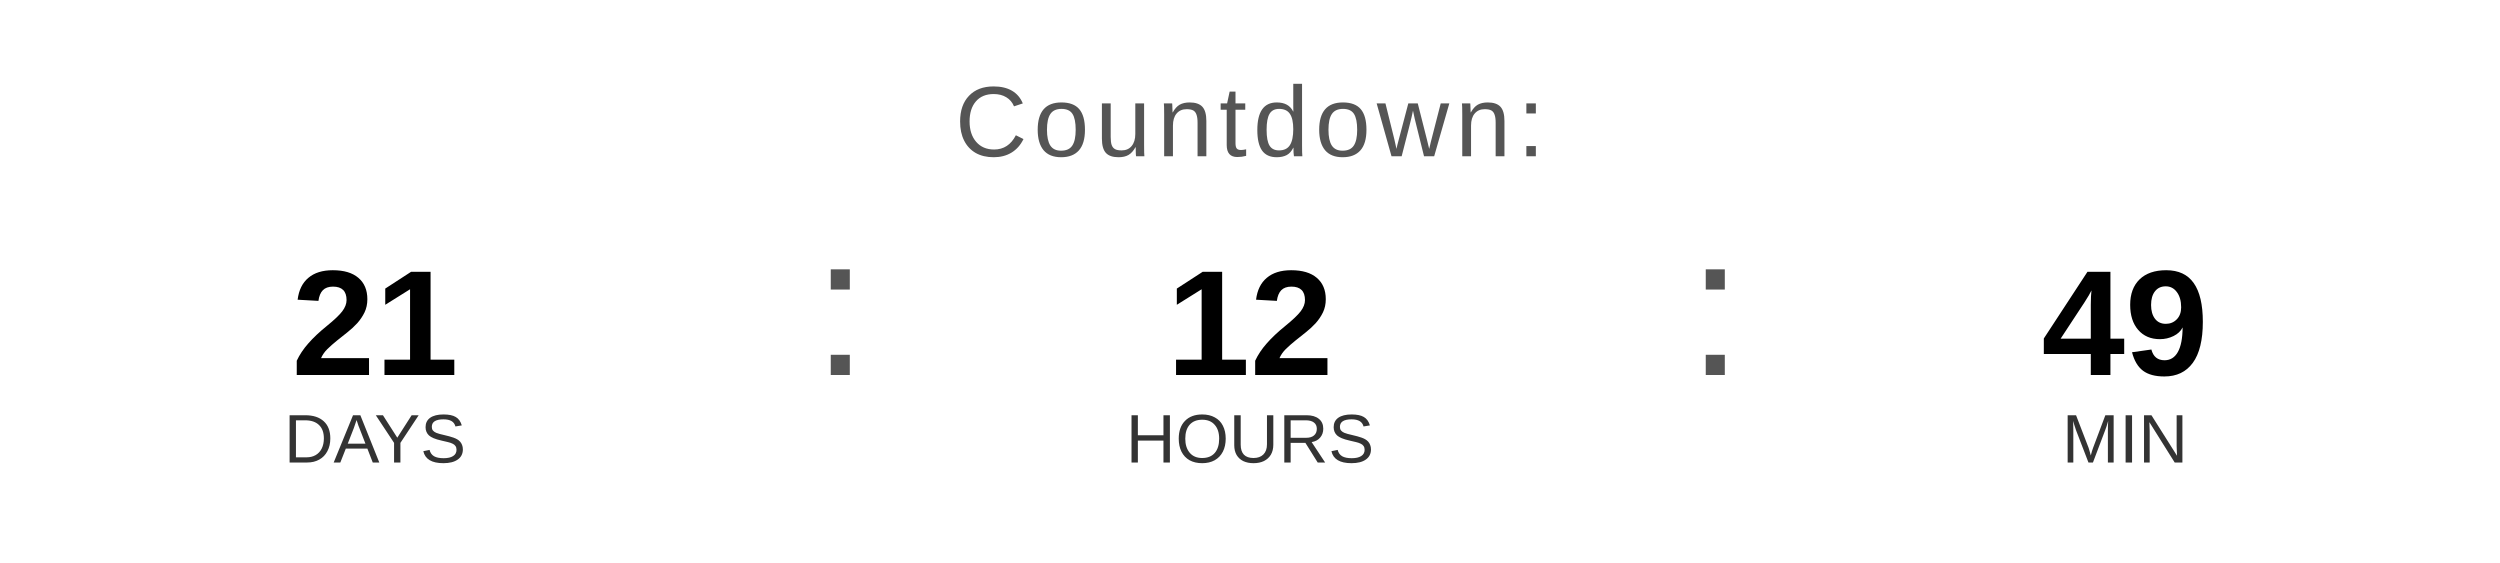
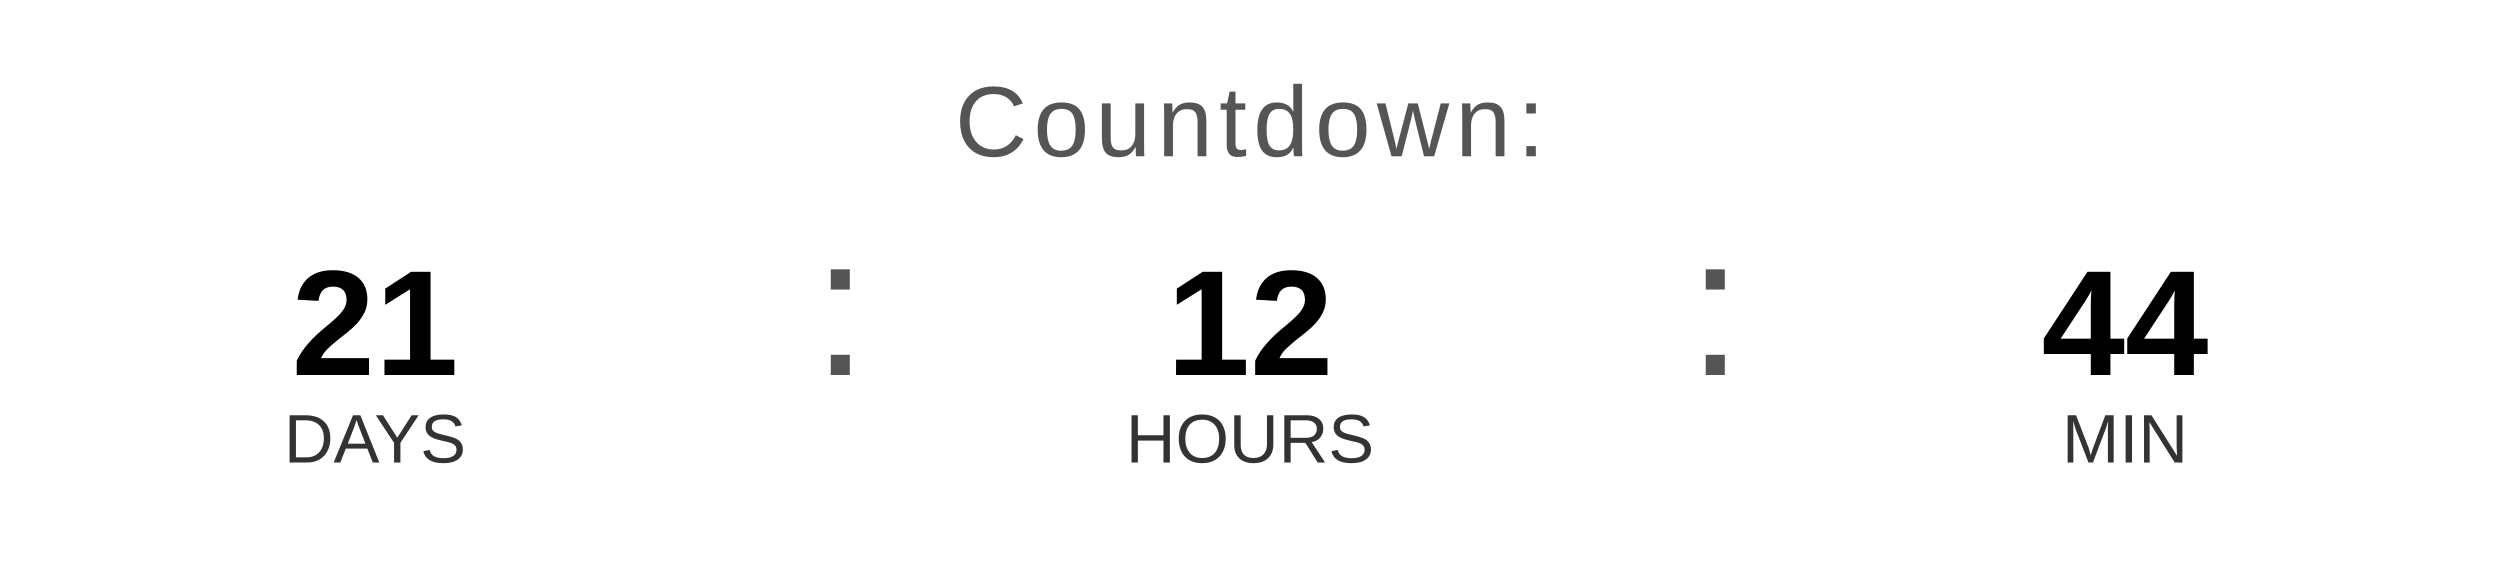
<svg xmlns="http://www.w3.org/2000/svg" width="400" height="90" viewBox="0 0 400 90">
  <text x="200" y="25" font-family="Arial, Helvetica, sans-serif" font-size="16" fill="#555555" text-anchor="middle" letter-spacing="1">
    Countdown:
  </text>
  <text x="60" y="60" font-family="Arial, Helvetica, sans-serif" font-size="24" font-weight="bold" fill="#000000" text-anchor="middle">21</text>
  <text x="60" y="74" font-family="Arial, Helvetica, sans-serif" font-size="11" fill="#333333" text-anchor="middle">DAYS</text>
  <text x="130" y="60" font-family="Arial, sans-serif" font-size="32" fill="#555555">:</text>
  <text x="200" y="60" font-family="Arial, Helvetica, sans-serif" font-size="24" font-weight="bold" fill="#000000" text-anchor="middle">12</text>
  <text x="200" y="74" font-family="Arial, Helvetica, sans-serif" font-size="11" fill="#333333" text-anchor="middle">HOURS</text>
  <text x="270" y="60" font-family="Arial, sans-serif" font-size="32" fill="#555555">:</text>
-   <text x="340" y="60" font-family="Arial, Helvetica, sans-serif" font-size="24" font-weight="bold" fill="#000000" text-anchor="middle">49</text>
+   <text x="340" y="60" font-family="Arial, Helvetica, sans-serif" font-size="24" font-weight="bold" fill="#000000" text-anchor="middle">44</text>
  <text x="340" y="74" font-family="Arial, Helvetica, sans-serif" font-size="11" fill="#333333" text-anchor="middle">MIN</text>
</svg>
